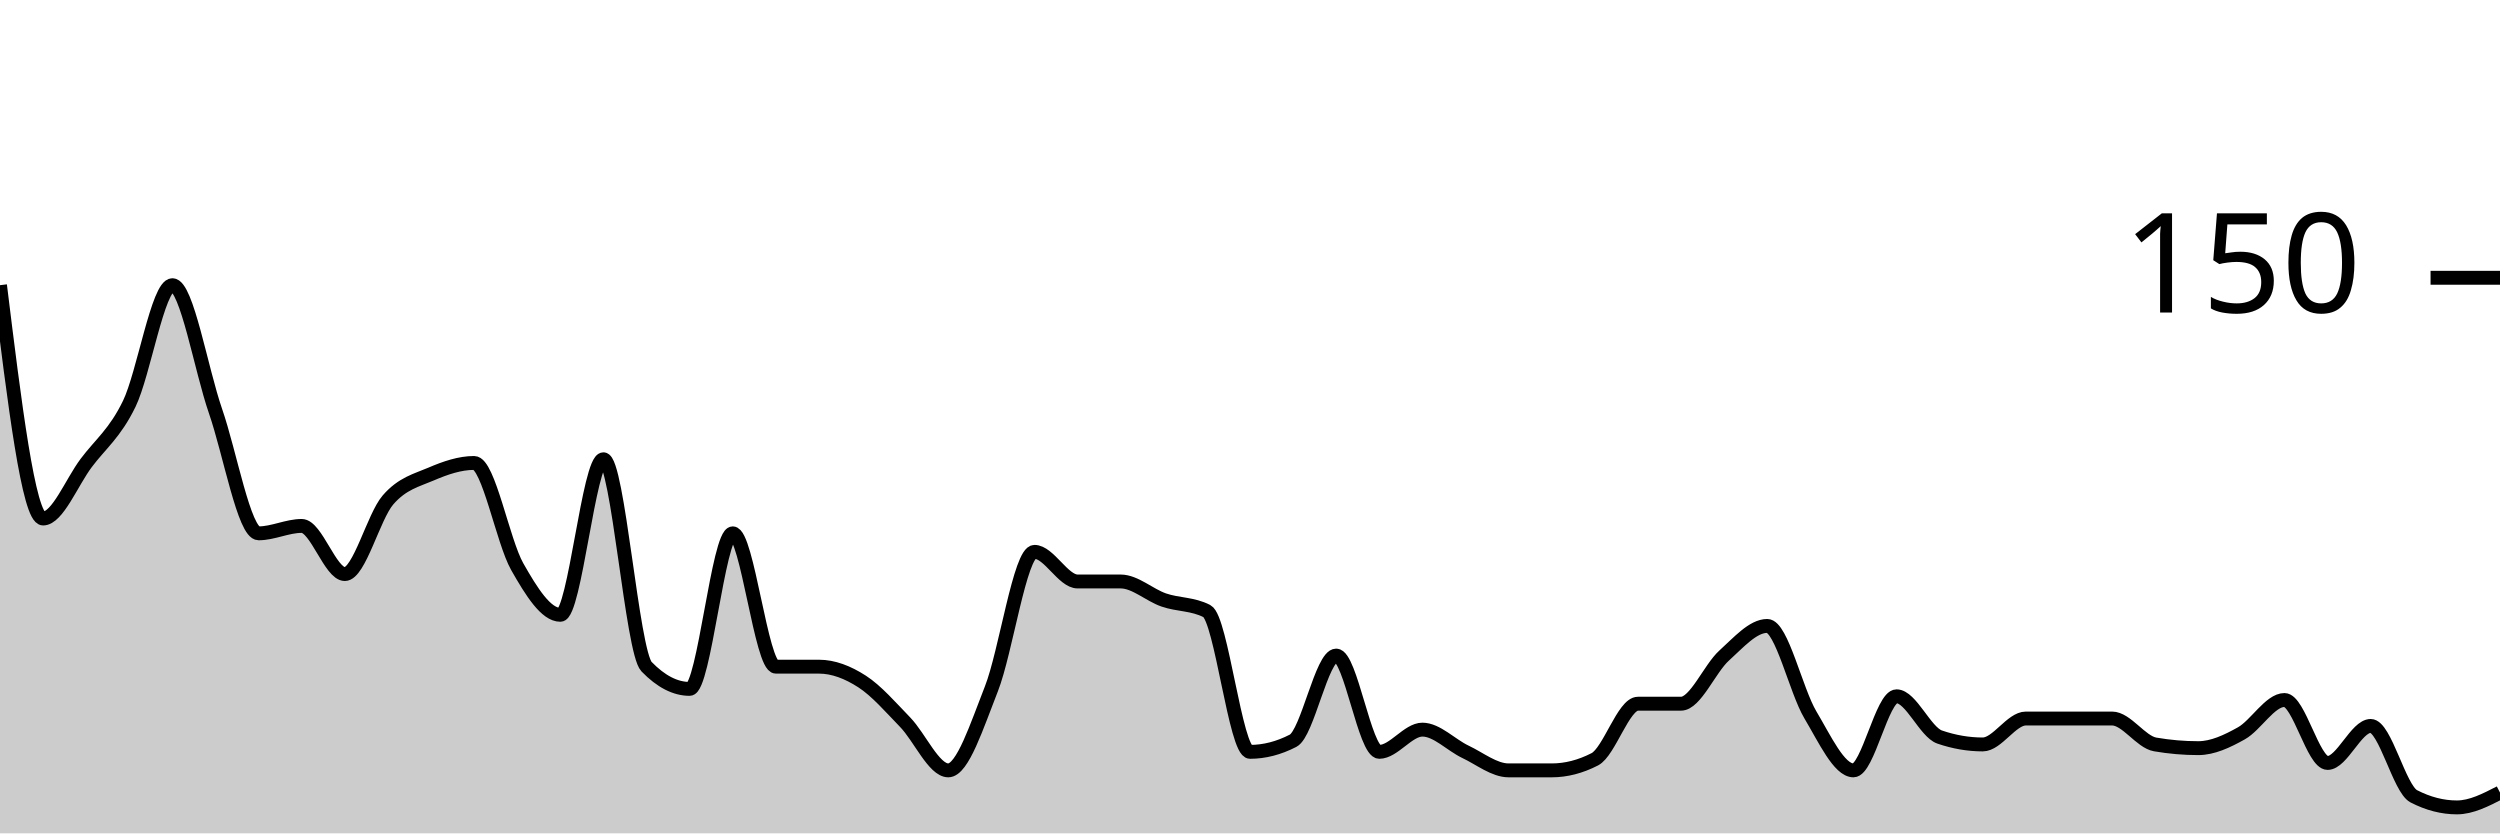
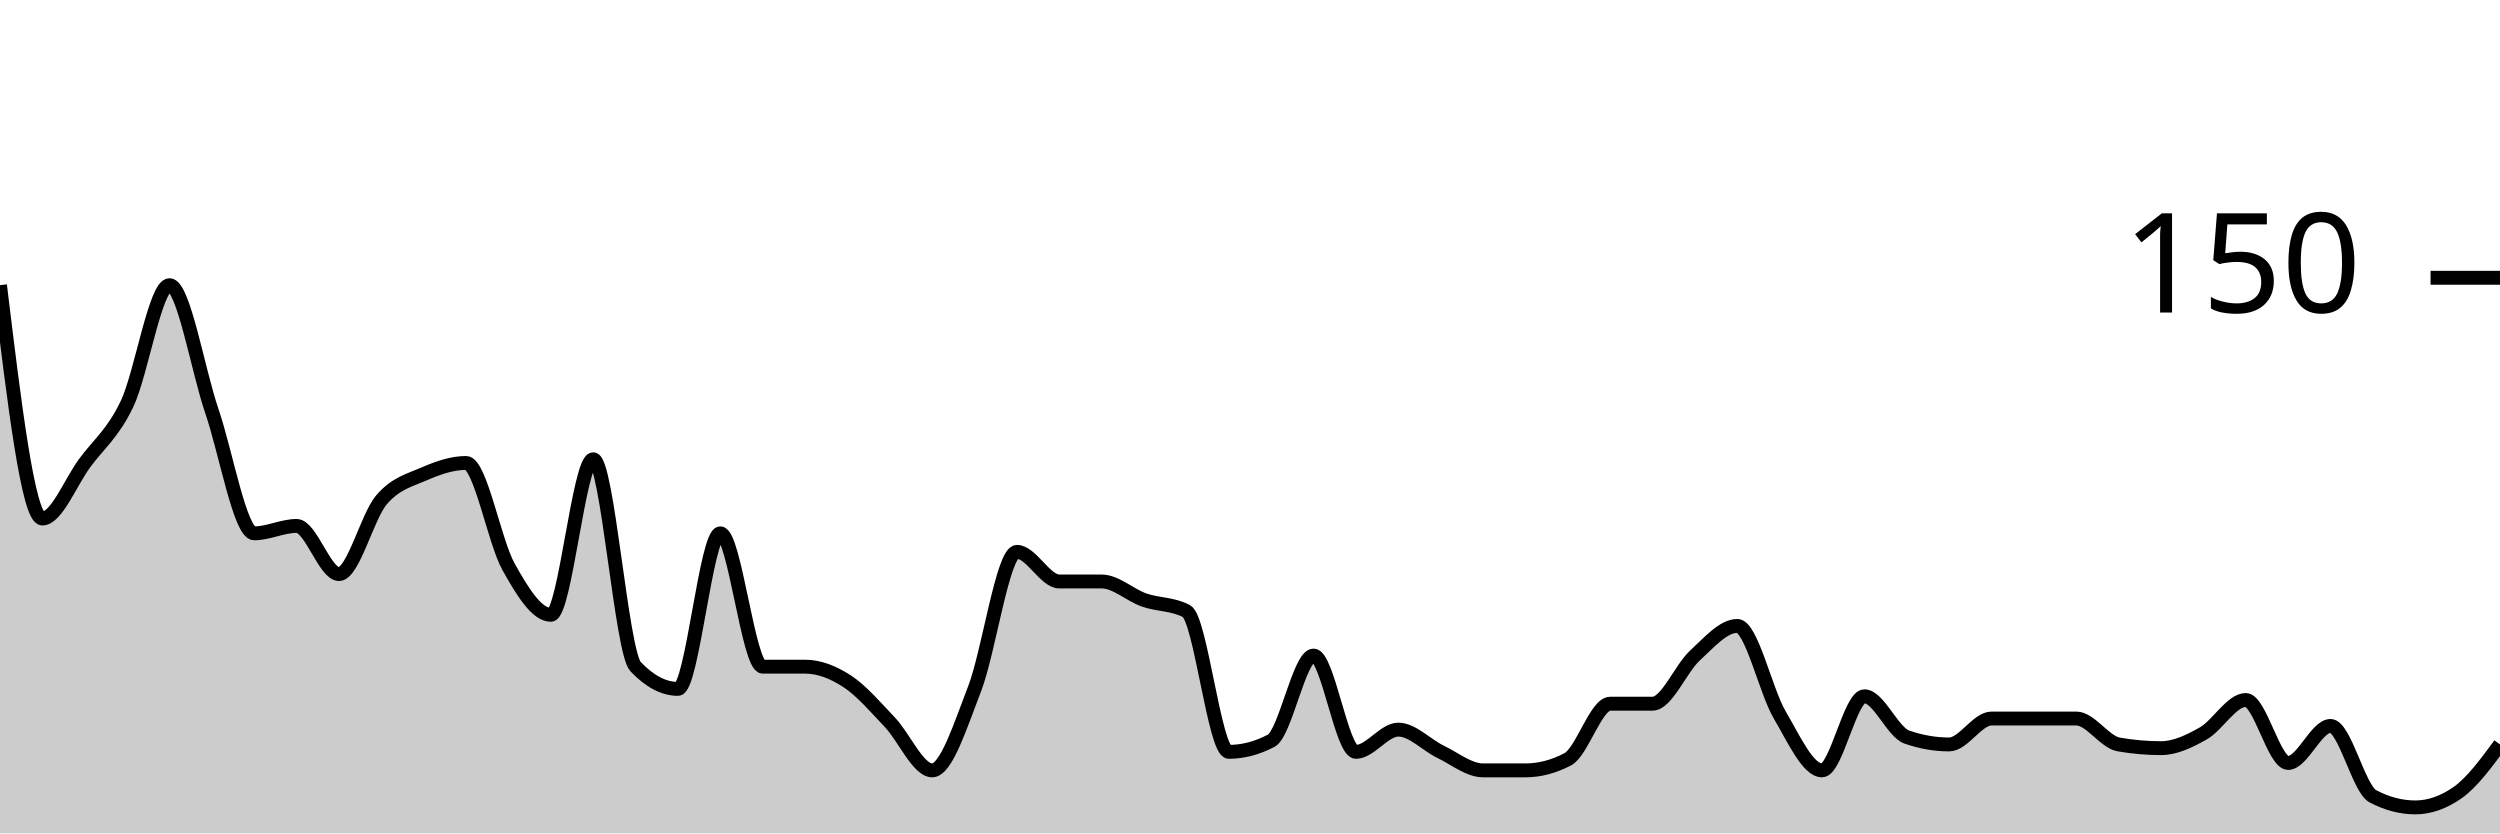
<svg xmlns="http://www.w3.org/2000/svg" viewBox="0 0 180 60">
  <g transform="translate(0,20)">
-     <path class="area" fill="rgba(0, 0, 0, 0.2)" d="M0,0.533C1.034,8.933,2.069,17.333,3.103,17.333C4.138,17.333,5.172,14.711,6.207,13.333C7.241,11.956,8.276,11.2,9.31,9.067C10.345,6.933,11.379,0.533,12.414,0.533C13.448,0.533,14.483,6.622,15.517,9.6C16.552,12.578,17.586,18.4,18.621,18.4C19.655,18.4,20.69,17.867,21.724,17.867C22.759,17.867,23.793,21.333,24.828,21.333C25.862,21.333,26.897,17.2,27.931,16C28.966,14.8,30,14.578,31.034,14.133C32.069,13.689,33.103,13.333,34.138,13.333C35.172,13.333,36.207,18.978,37.241,20.8C38.276,22.622,39.31,24.267,40.345,24.267C41.379,24.267,42.414,13.067,43.448,13.067C44.483,13.067,45.517,26.933,46.552,28C47.586,29.067,48.621,29.6,49.655,29.6C50.69,29.6,51.724,18.4,52.759,18.4C53.793,18.4,54.828,28,55.862,28C56.897,28,57.931,28,58.966,28C60,28,61.034,28.4,62.069,29.067C63.103,29.733,64.138,30.933,65.172,32C66.207,33.067,67.241,35.467,68.276,35.467C69.31,35.467,70.345,32.222,71.379,29.6C72.414,26.978,73.448,19.733,74.483,19.733C75.517,19.733,76.552,21.867,77.586,21.867C78.621,21.867,79.655,21.867,80.69,21.867C81.724,21.867,82.759,22.844,83.793,23.2C84.828,23.556,85.862,23.467,86.897,24C87.931,24.533,88.966,34.133,90,34.133C91.034,34.133,92.069,33.867,93.103,33.333C94.138,32.8,95.172,27.2,96.207,27.2C97.241,27.2,98.276,34.133,99.31,34.133C100.345,34.133,101.379,32.533,102.414,32.533C103.448,32.533,104.483,33.644,105.517,34.133C106.552,34.622,107.586,35.467,108.621,35.467C109.655,35.467,110.69,35.467,111.724,35.467C112.759,35.467,113.793,35.2,114.828,34.667C115.862,34.133,116.897,30.667,117.931,30.667C118.966,30.667,120,30.667,121.034,30.667C122.069,30.667,123.103,28.133,124.138,27.2C125.172,26.267,126.207,25.067,127.241,25.067C128.276,25.067,129.31,29.733,130.345,31.467C131.379,33.2,132.414,35.467,133.448,35.467C134.483,35.467,135.517,30.133,136.552,30.133C137.586,30.133,138.621,32.711,139.655,33.067C140.69,33.422,141.724,33.6,142.759,33.6C143.793,33.6,144.828,31.733,145.862,31.733C146.897,31.733,147.931,31.733,148.966,31.733C150,31.733,151.034,31.733,152.069,31.733C153.103,31.733,154.138,33.422,155.172,33.6C156.207,33.778,157.241,33.867,158.276,33.867C159.31,33.867,160.345,33.378,161.379,32.8C162.414,32.222,163.448,30.4,164.483,30.4C165.517,30.4,166.552,34.933,167.586,34.933C168.621,34.933,169.655,32.267,170.69,32.267C171.724,32.267,172.759,36.8,173.793,37.333C174.828,37.867,175.862,38.133,176.897,38.133C177.931,38.133,178.966,37.6,180,37.067L180,40C178.966,40,177.931,40,176.897,40C175.862,40,174.828,40,173.793,40C172.759,40,171.724,40,170.69,40C169.655,40,168.621,40,167.586,40C166.552,40,165.517,40,164.483,40C163.448,40,162.414,40,161.379,40C160.345,40,159.31,40,158.276,40C157.241,40,156.207,40,155.172,40C154.138,40,153.103,40,152.069,40C151.034,40,150,40,148.966,40C147.931,40,146.897,40,145.862,40C144.828,40,143.793,40,142.759,40C141.724,40,140.69,40,139.655,40C138.621,40,137.586,40,136.552,40C135.517,40,134.483,40,133.448,40C132.414,40,131.379,40,130.345,40C129.31,40,128.276,40,127.241,40C126.207,40,125.172,40,124.138,40C123.103,40,122.069,40,121.034,40C120,40,118.966,40,117.931,40C116.897,40,115.862,40,114.828,40C113.793,40,112.759,40,111.724,40C110.69,40,109.655,40,108.621,40C107.586,40,106.552,40,105.517,40C104.483,40,103.448,40,102.414,40C101.379,40,100.345,40,99.31,40C98.276,40,97.241,40,96.207,40C95.172,40,94.138,40,93.103,40C92.069,40,91.034,40,90,40C88.966,40,87.931,40,86.897,40C85.862,40,84.828,40,83.793,40C82.759,40,81.724,40,80.69,40C79.655,40,78.621,40,77.586,40C76.552,40,75.517,40,74.483,40C73.448,40,72.414,40,71.379,40C70.345,40,69.31,40,68.276,40C67.241,40,66.207,40,65.172,40C64.138,40,63.103,40,62.069,40C61.034,40,60,40,58.966,40C57.931,40,56.897,40,55.862,40C54.828,40,53.793,40,52.759,40C51.724,40,50.69,40,49.655,40C48.621,40,47.586,40,46.552,40C45.517,40,44.483,40,43.448,40C42.414,40,41.379,40,40.345,40C39.31,40,38.276,40,37.241,40C36.207,40,35.172,40,34.138,40C33.103,40,32.069,40,31.034,40C30,40,28.966,40,27.931,40C26.897,40,25.862,40,24.828,40C23.793,40,22.759,40,21.724,40C20.69,40,19.655,40,18.621,40C17.586,40,16.552,40,15.517,40C14.483,40,13.448,40,12.414,40C11.379,40,10.345,40,9.31,40C8.276,40,7.241,40,6.207,40C5.172,40,4.138,40,3.103,40C2.069,40,1.034,40,0,40Z" />
-     <path class="line" stroke="black" fill="none" d="M0,0.533C1.034,8.933,2.069,17.333,3.103,17.333C4.138,17.333,5.172,14.711,6.207,13.333C7.241,11.956,8.276,11.2,9.31,9.067C10.345,6.933,11.379,0.533,12.414,0.533C13.448,0.533,14.483,6.622,15.517,9.6C16.552,12.578,17.586,18.4,18.621,18.4C19.655,18.4,20.69,17.867,21.724,17.867C22.759,17.867,23.793,21.333,24.828,21.333C25.862,21.333,26.897,17.2,27.931,16C28.966,14.8,30,14.578,31.034,14.133C32.069,13.689,33.103,13.333,34.138,13.333C35.172,13.333,36.207,18.978,37.241,20.8C38.276,22.622,39.31,24.267,40.345,24.267C41.379,24.267,42.414,13.067,43.448,13.067C44.483,13.067,45.517,26.933,46.552,28C47.586,29.067,48.621,29.6,49.655,29.6C50.69,29.6,51.724,18.4,52.759,18.4C53.793,18.4,54.828,28,55.862,28C56.897,28,57.931,28,58.966,28C60,28,61.034,28.4,62.069,29.067C63.103,29.733,64.138,30.933,65.172,32C66.207,33.067,67.241,35.467,68.276,35.467C69.31,35.467,70.345,32.222,71.379,29.6C72.414,26.978,73.448,19.733,74.483,19.733C75.517,19.733,76.552,21.867,77.586,21.867C78.621,21.867,79.655,21.867,80.69,21.867C81.724,21.867,82.759,22.844,83.793,23.2C84.828,23.556,85.862,23.467,86.897,24C87.931,24.533,88.966,34.133,90,34.133C91.034,34.133,92.069,33.867,93.103,33.333C94.138,32.8,95.172,27.2,96.207,27.2C97.241,27.2,98.276,34.133,99.31,34.133C100.345,34.133,101.379,32.533,102.414,32.533C103.448,32.533,104.483,33.644,105.517,34.133C106.552,34.622,107.586,35.467,108.621,35.467C109.655,35.467,110.69,35.467,111.724,35.467C112.759,35.467,113.793,35.2,114.828,34.667C115.862,34.133,116.897,30.667,117.931,30.667C118.966,30.667,120,30.667,121.034,30.667C122.069,30.667,123.103,28.133,124.138,27.2C125.172,26.267,126.207,25.067,127.241,25.067C128.276,25.067,129.31,29.733,130.345,31.467C131.379,33.2,132.414,35.467,133.448,35.467C134.483,35.467,135.517,30.133,136.552,30.133C137.586,30.133,138.621,32.711,139.655,33.067C140.69,33.422,141.724,33.6,142.759,33.6C143.793,33.6,144.828,31.733,145.862,31.733C146.897,31.733,147.931,31.733,148.966,31.733C150,31.733,151.034,31.733,152.069,31.733C153.103,31.733,154.138,33.422,155.172,33.6C156.207,33.778,157.241,33.867,158.276,33.867C159.31,33.867,160.345,33.378,161.379,32.8C162.414,32.222,163.448,30.4,164.483,30.4C165.517,30.4,166.552,34.933,167.586,34.933C168.621,34.933,169.655,32.267,170.69,32.267C171.724,32.267,172.759,36.8,173.793,37.333C174.828,37.867,175.862,38.133,176.897,38.133C177.931,38.133,178.966,37.6,180,37.067" />
+     <path class="area" fill="rgba(0, 0, 0, 0.2)" d="M0,0.533C1.017,8.933,2.034,17.333,3.051,17.333C4.068,17.333,5.085,14.711,6.102,13.333C7.119,11.956,8.136,11.2,9.153,9.067C10.169,6.933,11.186,0.533,12.203,0.533C13.22,0.533,14.237,6.622,15.254,9.6C16.271,12.578,17.288,18.4,18.305,18.4C19.322,18.4,20.339,17.867,21.356,17.867C22.373,17.867,23.39,21.333,24.407,21.333C25.424,21.333,26.441,17.2,27.458,16C28.475,14.8,29.492,14.578,30.508,14.133C31.525,13.689,32.542,13.333,33.559,13.333C34.576,13.333,35.593,18.978,36.61,20.8C37.627,22.622,38.644,24.267,39.661,24.267C40.678,24.267,41.695,13.067,42.712,13.067C43.729,13.067,44.746,26.933,45.763,28C46.78,29.067,47.797,29.6,48.814,29.6C49.831,29.6,50.847,18.4,51.864,18.4C52.881,18.4,53.898,28,54.915,28C55.932,28,56.949,28,57.966,28C58.983,28,60,28.4,61.017,29.067C62.034,29.733,63.051,30.933,64.068,32C65.085,33.067,66.102,35.467,67.119,35.467C68.136,35.467,69.153,32.222,70.169,29.6C71.186,26.978,72.203,19.733,73.22,19.733C74.237,19.733,75.254,21.867,76.271,21.867C77.288,21.867,78.305,21.867,79.322,21.867C80.339,21.867,81.356,22.844,82.373,23.2C83.39,23.556,84.407,23.467,85.424,24C86.441,24.533,87.458,34.133,88.475,34.133C89.492,34.133,90.508,33.867,91.525,33.333C92.542,32.8,93.559,27.2,94.576,27.2C95.593,27.2,96.61,34.133,97.627,34.133C98.644,34.133,99.661,32.533,100.678,32.533C101.695,32.533,102.712,33.644,103.729,34.133C104.746,34.622,105.763,35.467,106.78,35.467C107.797,35.467,108.814,35.467,109.831,35.467C110.847,35.467,111.864,35.2,112.881,34.667C113.898,34.133,114.915,30.667,115.932,30.667C116.949,30.667,117.966,30.667,118.983,30.667C120,30.667,121.017,28.133,122.034,27.2C123.051,26.267,124.068,25.067,125.085,25.067C126.102,25.067,127.119,29.733,128.136,31.467C129.153,33.2,130.169,35.467,131.186,35.467C132.203,35.467,133.22,30.133,134.237,30.133C135.254,30.133,136.271,32.711,137.288,33.067C138.305,33.422,139.322,33.6,140.339,33.6C141.356,33.6,142.373,31.733,143.39,31.733C144.407,31.733,145.424,31.733,146.441,31.733C147.458,31.733,148.475,31.733,149.492,31.733C150.508,31.733,151.525,33.422,152.542,33.6C153.559,33.778,154.576,33.867,155.593,33.867C156.61,33.867,157.627,33.378,158.644,32.8C159.661,32.222,160.678,30.4,161.695,30.4C162.712,30.4,163.729,34.933,164.746,34.933C165.763,34.933,166.78,32.267,167.797,32.267C168.814,32.267,169.831,36.8,170.847,37.333C171.864,37.867,172.881,38.133,173.898,38.133C174.915,38.133,175.932,37.778,176.949,37.067C177.966,36.356,178.983,34.978,180,33.6L180,40C178.983,40,177.966,40,176.949,40C175.932,40,174.915,40,173.898,40C172.881,40,171.864,40,170.847,40C169.831,40,168.814,40,167.797,40C166.78,40,165.763,40,164.746,40C163.729,40,162.712,40,161.695,40C160.678,40,159.661,40,158.644,40C157.627,40,156.61,40,155.593,40C154.576,40,153.559,40,152.542,40C151.525,40,150.508,40,149.492,40C148.475,40,147.458,40,146.441,40C145.424,40,144.407,40,143.39,40C142.373,40,141.356,40,140.339,40C139.322,40,138.305,40,137.288,40C136.271,40,135.254,40,134.237,40C133.22,40,132.203,40,131.186,40C130.169,40,129.153,40,128.136,40C127.119,40,126.102,40,125.085,40C124.068,40,123.051,40,122.034,40C121.017,40,120,40,118.983,40C117.966,40,116.949,40,115.932,40C114.915,40,113.898,40,112.881,40C111.864,40,110.847,40,109.831,40C108.814,40,107.797,40,106.78,40C105.763,40,104.746,40,103.729,40C102.712,40,101.695,40,100.678,40C99.661,40,98.644,40,97.627,40C96.61,40,95.593,40,94.576,40C93.559,40,92.542,40,91.525,40C90.508,40,89.492,40,88.475,40C87.458,40,86.441,40,85.424,40C84.407,40,83.39,40,82.373,40C81.356,40,80.339,40,79.322,40C78.305,40,77.288,40,76.271,40C75.254,40,74.237,40,73.22,40C72.203,40,71.186,40,70.169,40C69.153,40,68.136,40,67.119,40C66.102,40,65.085,40,64.068,40C63.051,40,62.034,40,61.017,40C60,40,58.983,40,57.966,40C56.949,40,55.932,40,54.915,40C53.898,40,52.881,40,51.864,40C50.847,40,49.831,40,48.814,40C47.797,40,46.78,40,45.763,40C44.746,40,43.729,40,42.712,40C41.695,40,40.678,40,39.661,40C38.644,40,37.627,40,36.61,40C35.593,40,34.576,40,33.559,40C32.542,40,31.525,40,30.508,40C29.492,40,28.475,40,27.458,40C26.441,40,25.424,40,24.407,40C23.39,40,22.373,40,21.356,40C20.339,40,19.322,40,18.305,40C17.288,40,16.271,40,15.254,40C14.237,40,13.22,40,12.203,40C11.186,40,10.169,40,9.153,40C8.136,40,7.119,40,6.102,40C5.085,40,4.068,40,3.051,40C2.034,40,1.017,40,0,40Z" />
+     <path class="line" stroke="black" fill="none" d="M0,0.533C1.017,8.933,2.034,17.333,3.051,17.333C4.068,17.333,5.085,14.711,6.102,13.333C7.119,11.956,8.136,11.2,9.153,9.067C10.169,6.933,11.186,0.533,12.203,0.533C13.22,0.533,14.237,6.622,15.254,9.6C16.271,12.578,17.288,18.4,18.305,18.4C19.322,18.4,20.339,17.867,21.356,17.867C22.373,17.867,23.39,21.333,24.407,21.333C25.424,21.333,26.441,17.2,27.458,16C28.475,14.8,29.492,14.578,30.508,14.133C31.525,13.689,32.542,13.333,33.559,13.333C34.576,13.333,35.593,18.978,36.61,20.8C37.627,22.622,38.644,24.267,39.661,24.267C40.678,24.267,41.695,13.067,42.712,13.067C43.729,13.067,44.746,26.933,45.763,28C46.78,29.067,47.797,29.6,48.814,29.6C49.831,29.6,50.847,18.4,51.864,18.4C52.881,18.4,53.898,28,54.915,28C55.932,28,56.949,28,57.966,28C58.983,28,60,28.4,61.017,29.067C62.034,29.733,63.051,30.933,64.068,32C65.085,33.067,66.102,35.467,67.119,35.467C68.136,35.467,69.153,32.222,70.169,29.6C71.186,26.978,72.203,19.733,73.22,19.733C74.237,19.733,75.254,21.867,76.271,21.867C77.288,21.867,78.305,21.867,79.322,21.867C80.339,21.867,81.356,22.844,82.373,23.2C83.39,23.556,84.407,23.467,85.424,24C86.441,24.533,87.458,34.133,88.475,34.133C89.492,34.133,90.508,33.867,91.525,33.333C92.542,32.8,93.559,27.2,94.576,27.2C95.593,27.2,96.61,34.133,97.627,34.133C98.644,34.133,99.661,32.533,100.678,32.533C101.695,32.533,102.712,33.644,103.729,34.133C104.746,34.622,105.763,35.467,106.78,35.467C107.797,35.467,108.814,35.467,109.831,35.467C110.847,35.467,111.864,35.2,112.881,34.667C113.898,34.133,114.915,30.667,115.932,30.667C116.949,30.667,117.966,30.667,118.983,30.667C120,30.667,121.017,28.133,122.034,27.2C123.051,26.267,124.068,25.067,125.085,25.067C126.102,25.067,127.119,29.733,128.136,31.467C129.153,33.2,130.169,35.467,131.186,35.467C132.203,35.467,133.22,30.133,134.237,30.133C135.254,30.133,136.271,32.711,137.288,33.067C138.305,33.422,139.322,33.6,140.339,33.6C141.356,33.6,142.373,31.733,143.39,31.733C144.407,31.733,145.424,31.733,146.441,31.733C147.458,31.733,148.475,31.733,149.492,31.733C150.508,31.733,151.525,33.422,152.542,33.6C153.559,33.778,154.576,33.867,155.593,33.867C156.61,33.867,157.627,33.378,158.644,32.8C159.661,32.222,160.678,30.4,161.695,30.4C162.712,30.4,163.729,34.933,164.746,34.933C165.763,34.933,166.78,32.267,167.797,32.267C168.814,32.267,169.831,36.8,170.847,37.333C171.864,37.867,172.881,38.133,173.898,38.133C174.915,38.133,175.932,37.778,176.949,37.067C177.966,36.356,178.983,34.978,180,33.6" />
    <path class="axis-ceiling" stroke-width="1" stroke="black" fill="none" d="M175,0L180,0" />
    <text class="axis-ceiling-label" font-family="sans-serif" text-anchor="end" font-size="10px" x="170" y="2.5">150</text>
  </g>
</svg>
